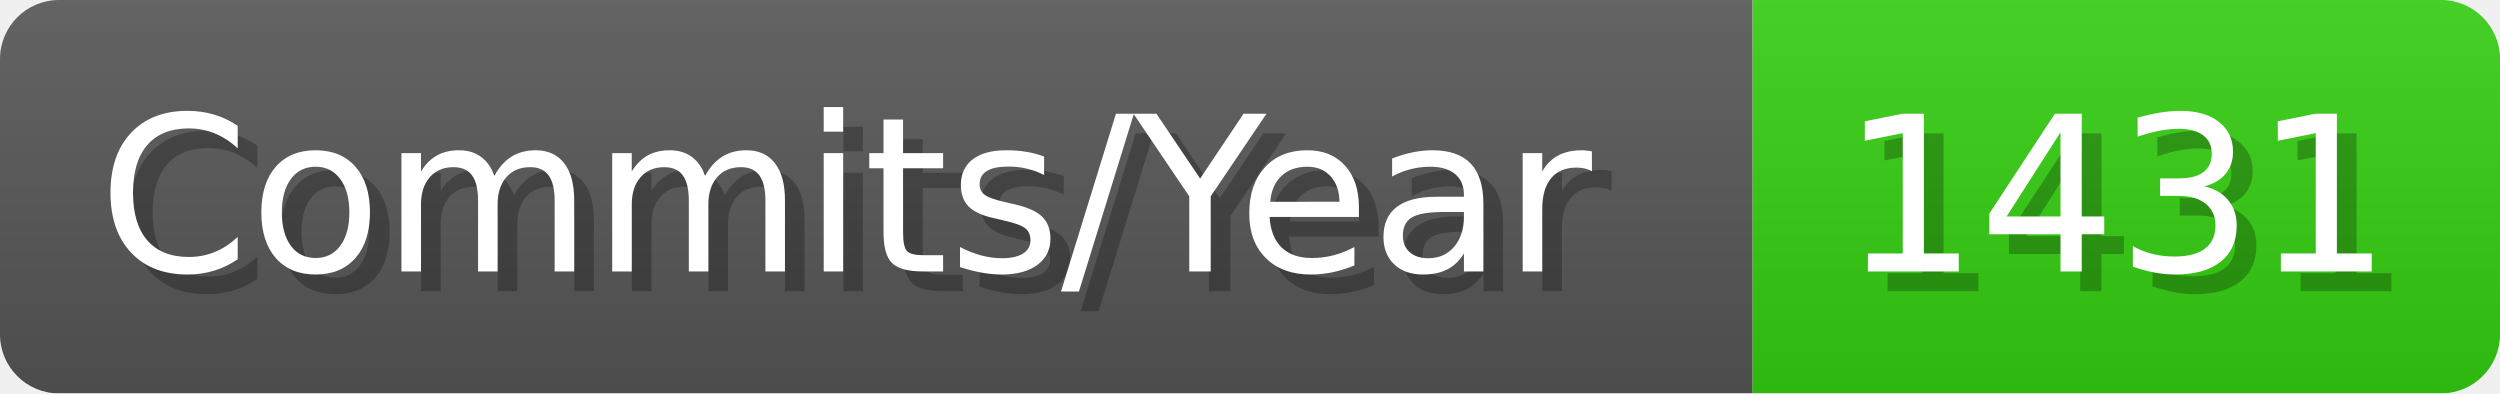
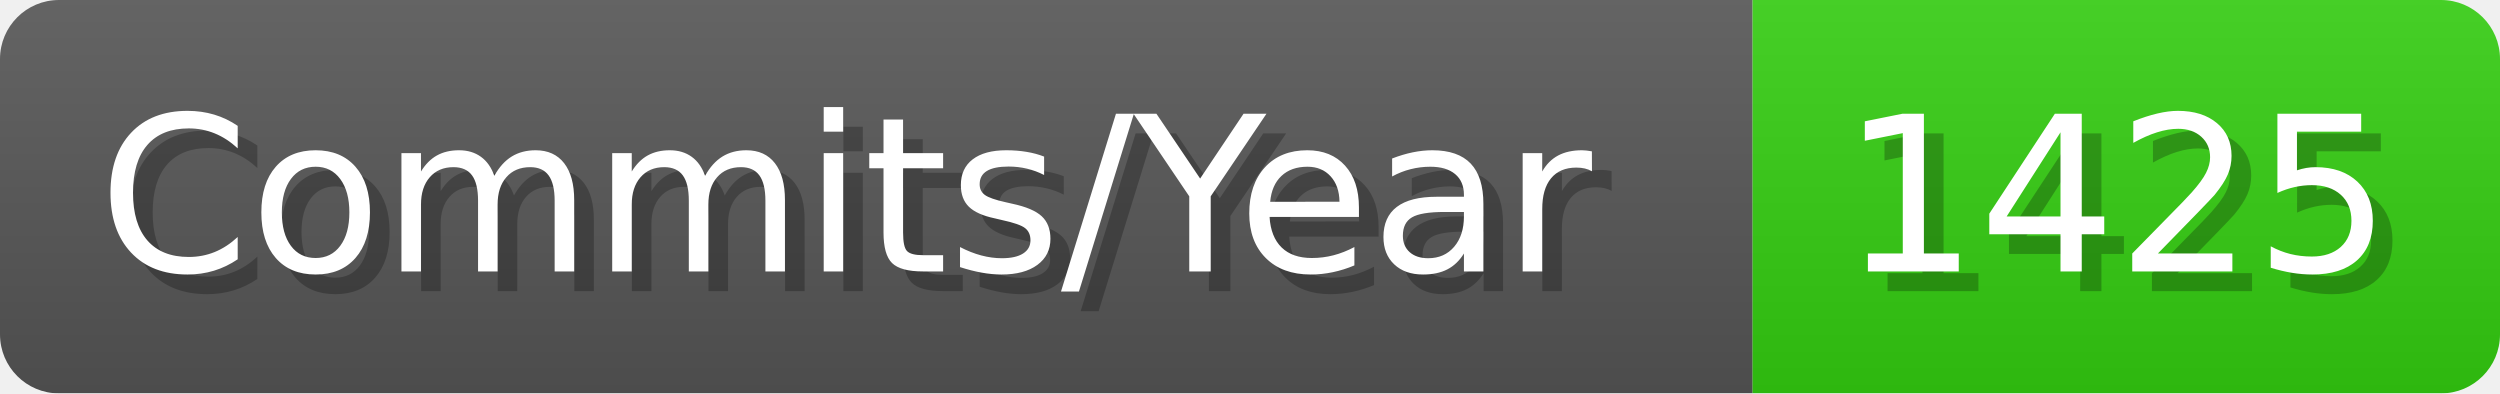
- <svg xmlns="http://www.w3.org/2000/svg" width="127.1" height="20" viewBox="0 0 1271 200" role="img" aria-label="Commits/Year: 1431">
+ <svg xmlns="http://www.w3.org/2000/svg" width="127.1" height="20" viewBox="0 0 1271 200" role="img" aria-label="Commits/Year: 1425">
  <linearGradient id="aUPdi" x2="0" y2="100%">
    <stop offset="0" stop-opacity=".1" stop-color="#EEE" />
    <stop offset="1" stop-opacity=".1" />
  </linearGradient>
  <mask id="WfAiQ">
    <rect width="1271" height="200" rx="30" fill="#FFF" />
  </mask>
  <g mask="url(#WfAiQ)">
    <rect width="891" height="200" fill="#555" />
    <rect width="380" height="200" fill="#3C1" x="891" />
    <rect width="1271" height="200" fill="url(#aUPdi)" />
  </g>
  <g aria-hidden="true" fill="#fff" text-anchor="start" font-family="Verdana,DejaVu Sans,sans-serif" font-size="110">
    <text x="60" y="148" textLength="791" fill="#000" opacity="0.25">Commits/Year</text>
    <text x="50" y="138" textLength="791">Commits/Year</text>
-     <text x="946" y="148" textLength="280" fill="#000" opacity="0.25">1431</text>
-     <text x="936" y="138" textLength="280">1431</text>
+     <text x="946" y="148" textLength="280" fill="#000" opacity="0.25">1425</text>
+     <text x="936" y="138" textLength="280">1425</text>
  </g>
</svg>
